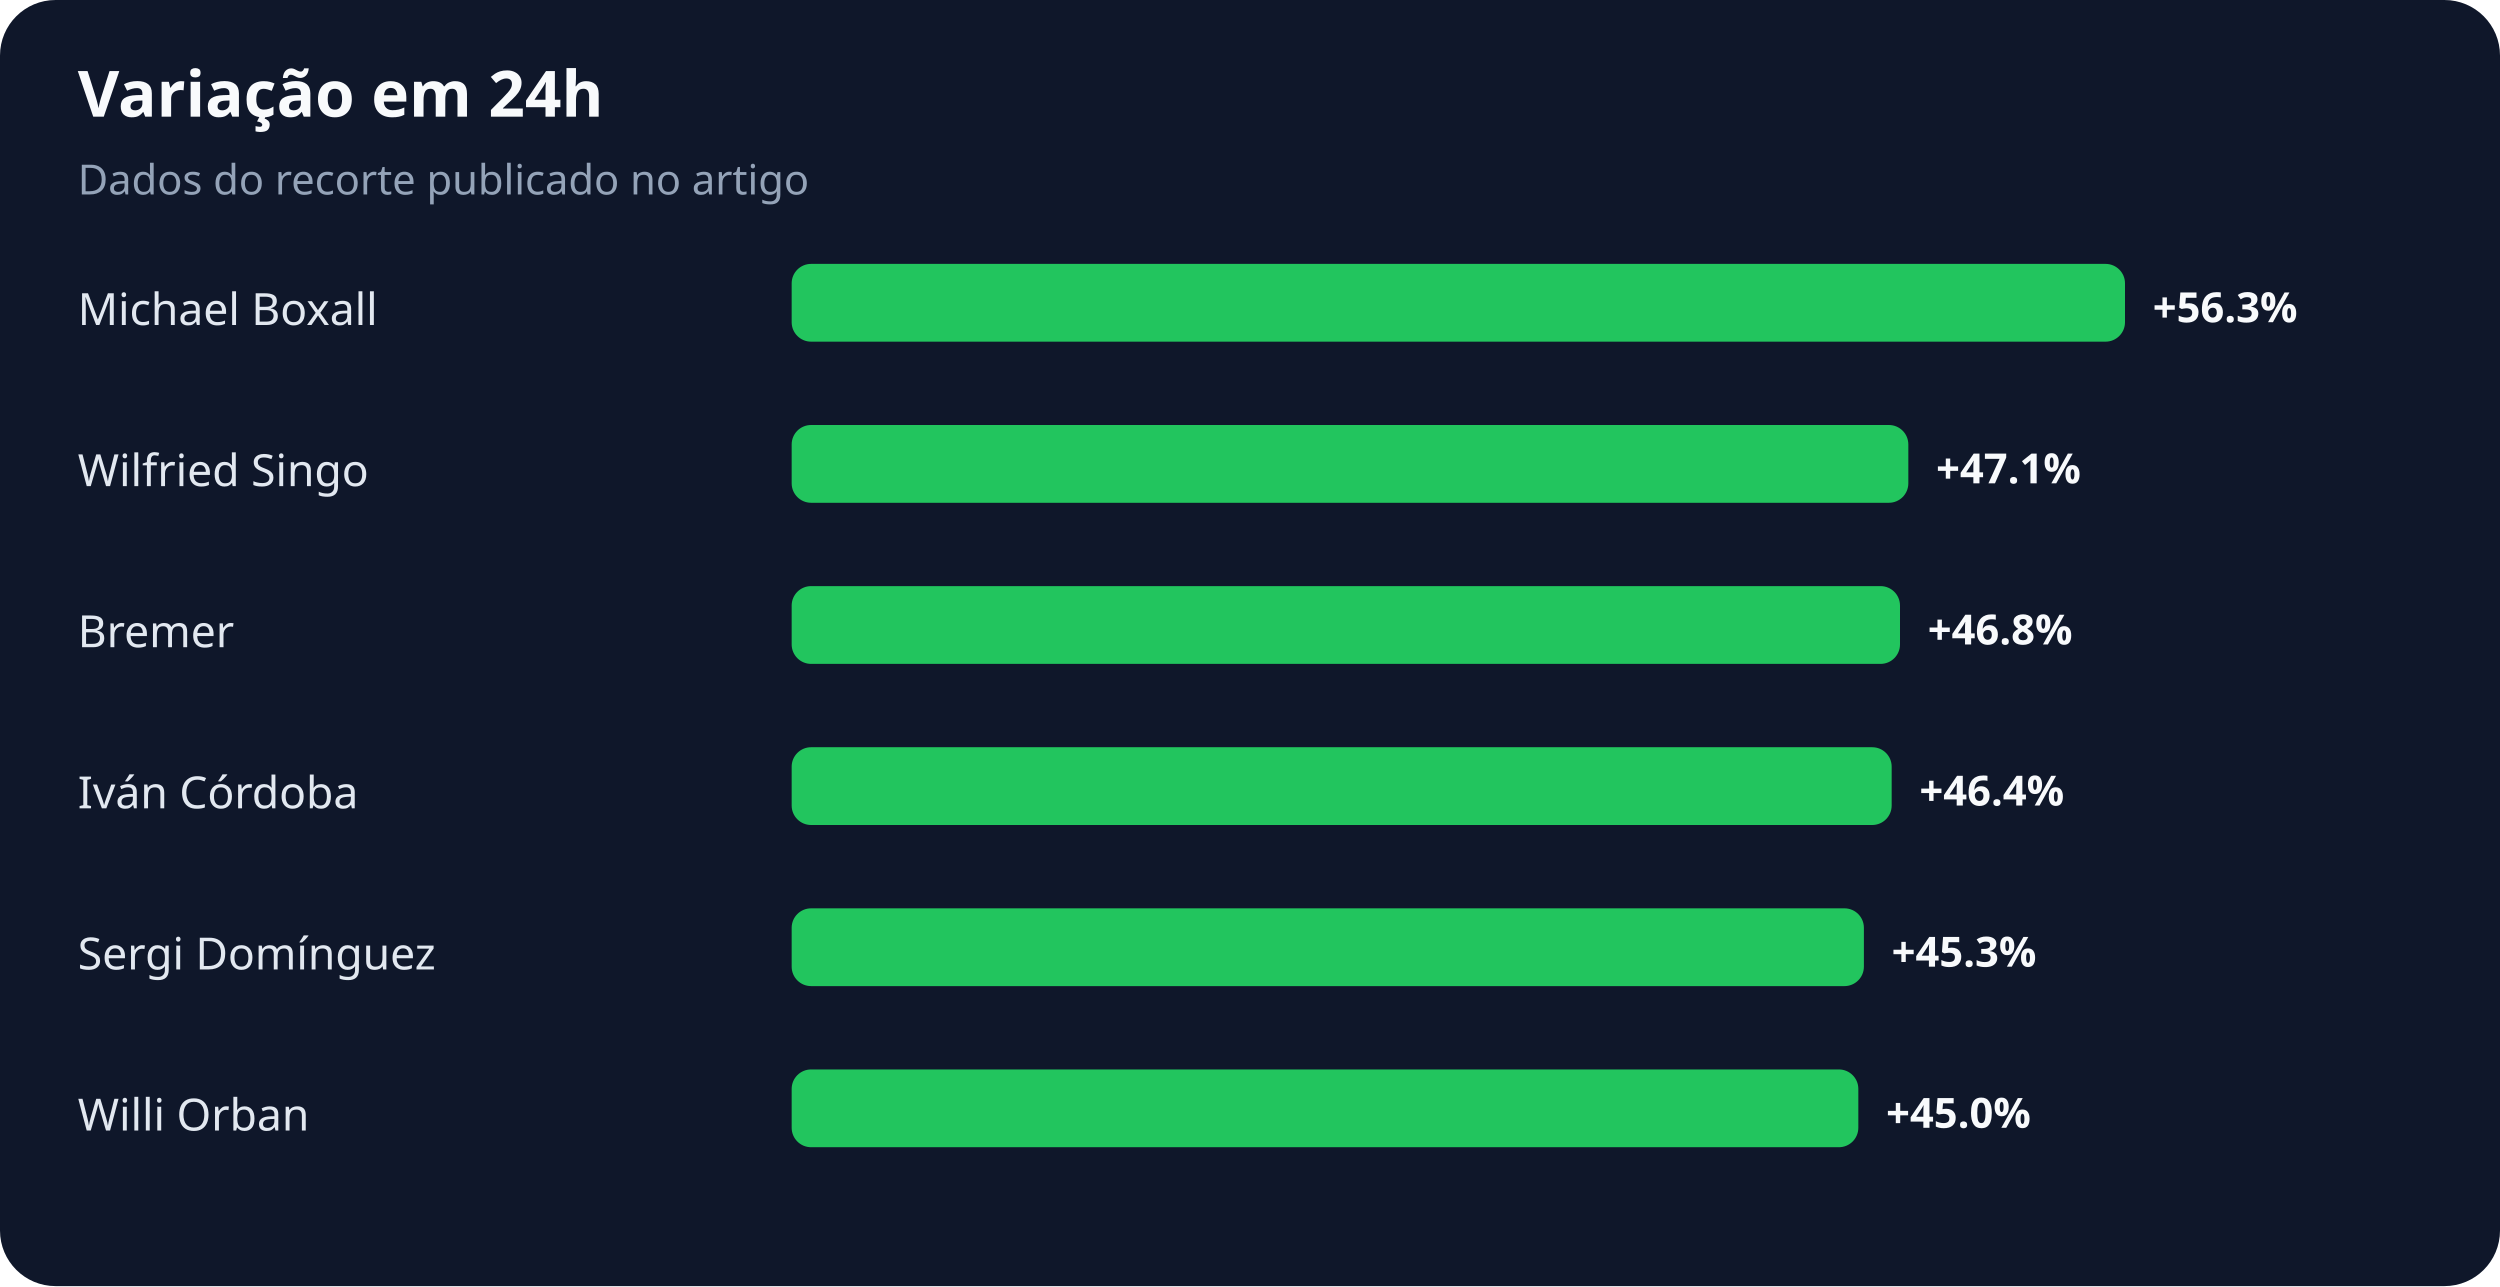
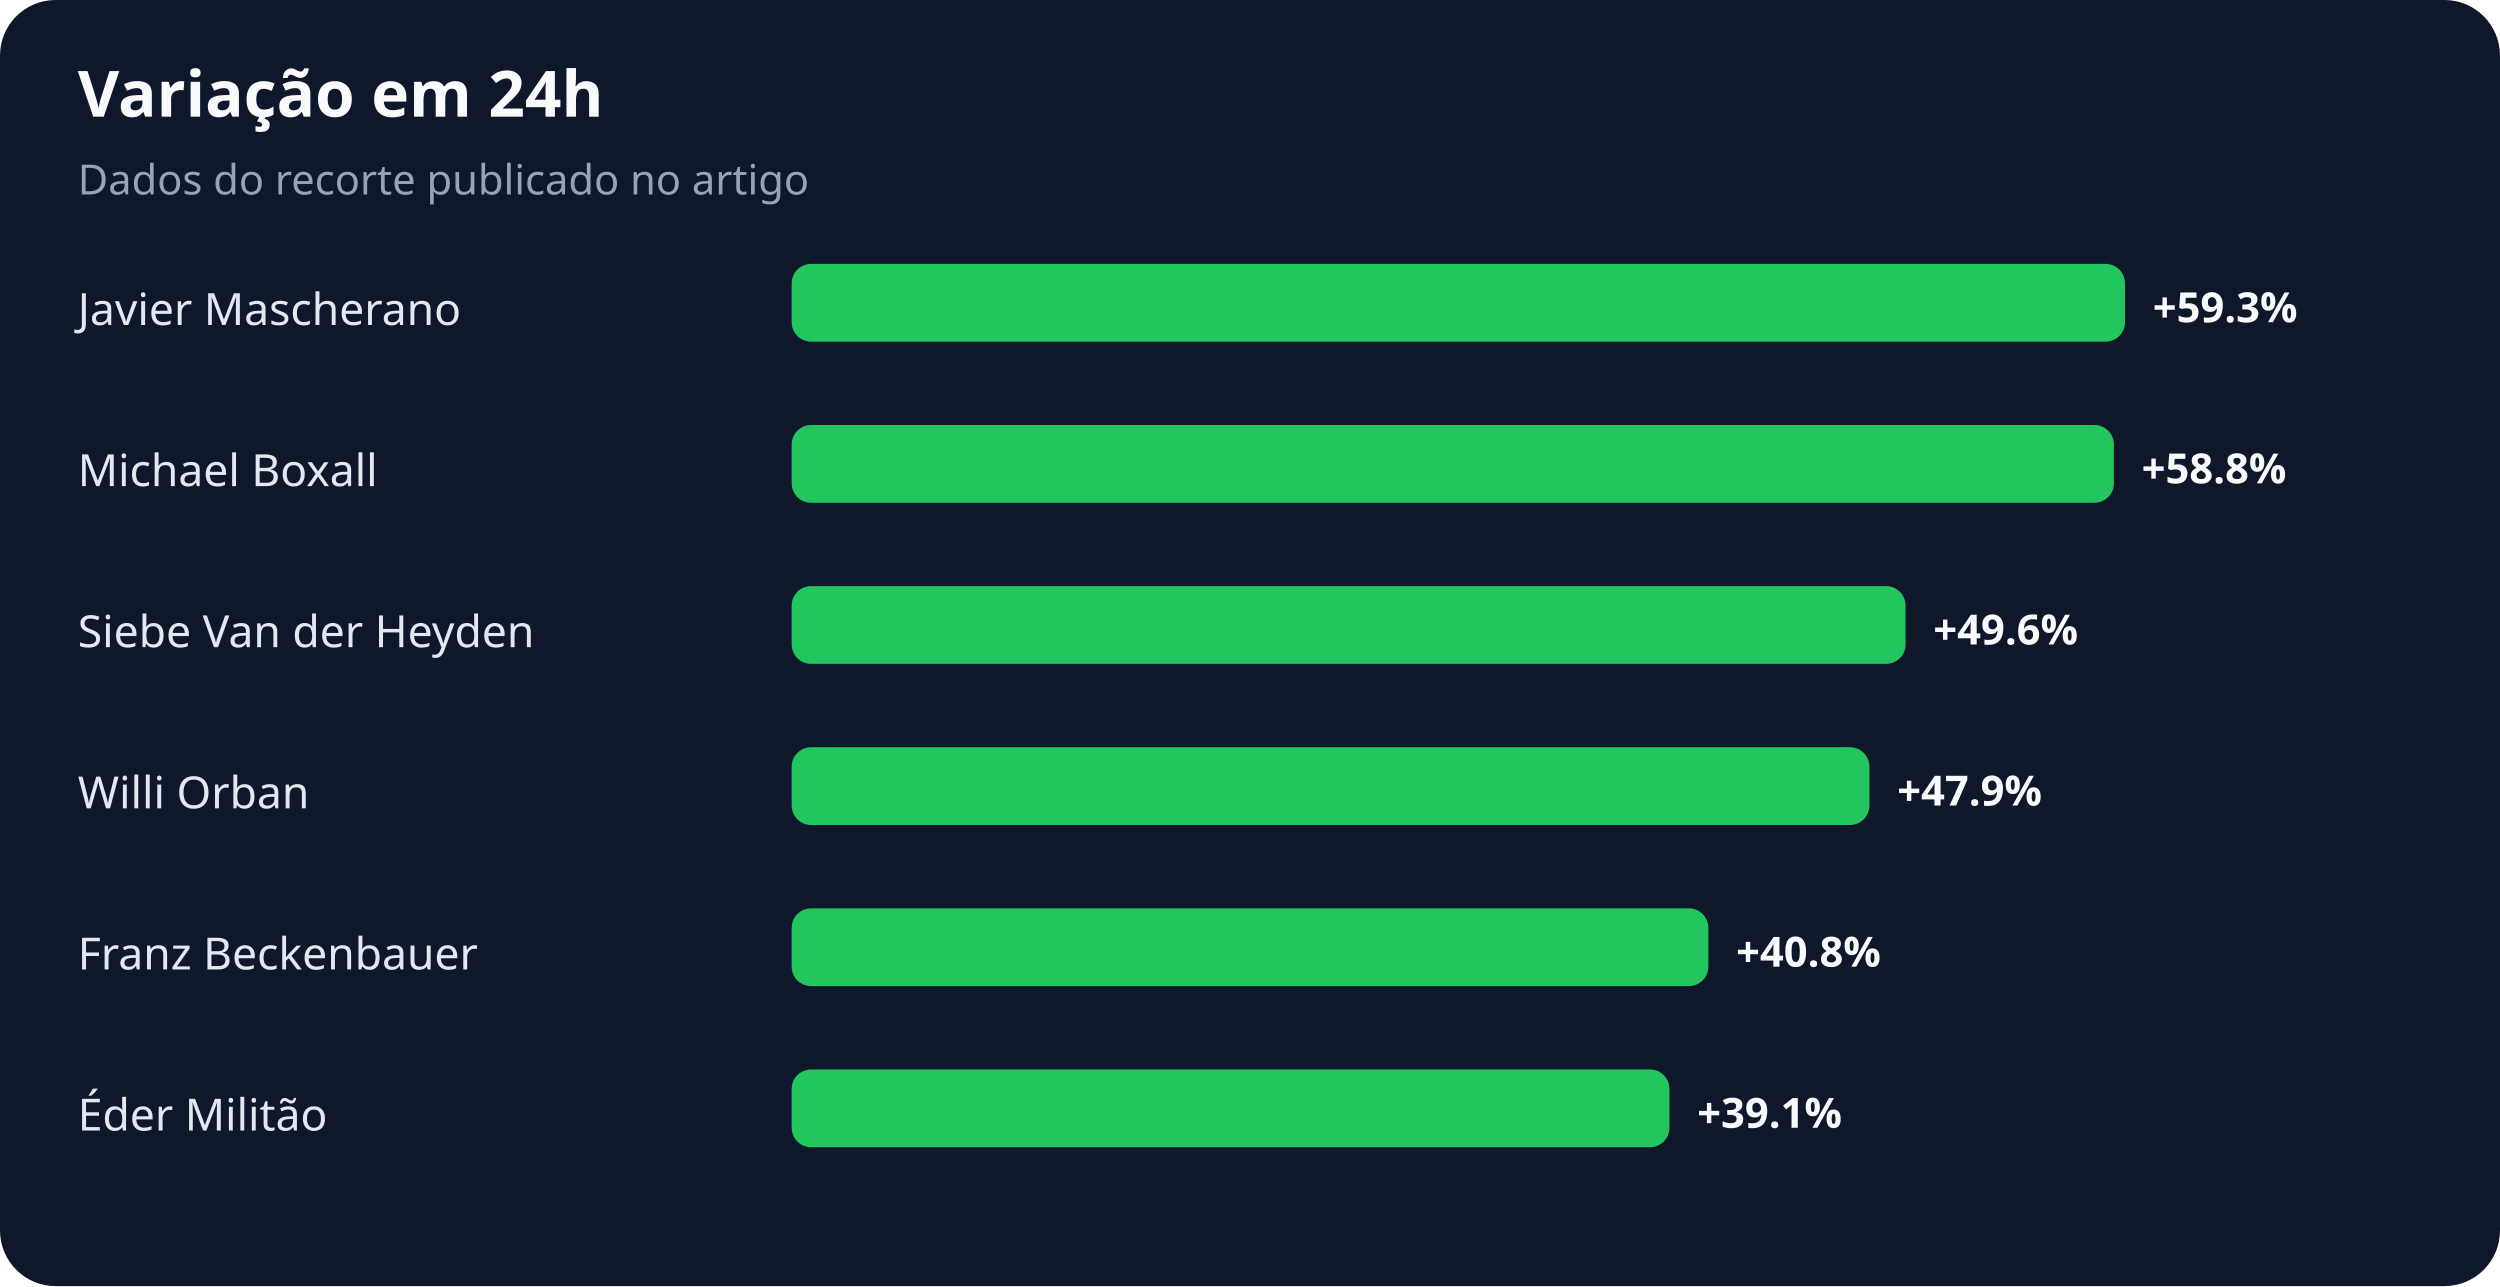
<svg xmlns="http://www.w3.org/2000/svg" width="900" height="463" viewBox="0 0 900 463" role="img" aria-labelledby="title desc">
  <rect width="100%" height="100%" rx="20" fill="#0f172a" />
  <text x="28" y="42" fill="#f8fafc" font-family="system-ui,sans-serif" font-size="23" font-weight="700">Variação em 24h</text>
  <text x="28" y="70" fill="#94a3b8" font-family="system-ui,sans-serif" font-size="15">Dados do recorte publicado no artigo</text>
-   <text x="28" y="117" fill="#e2e8f0" font-family="system-ui,sans-serif" font-size="16">Michael Boxall</text>
+   <text x="28" y="117" fill="#e2e8f0" font-family="system-ui,sans-serif" font-size="16">Javier Mascherano</text>
  <rect x="285" y="95" width="480" height="28" rx="7" fill="#22c55e" />
-   <text x="775" y="116" fill="#f8fafc" font-family="system-ui,sans-serif" font-size="15" font-weight="700">+56.3%</text>
-   <text x="28" y="175" fill="#e2e8f0" font-family="system-ui,sans-serif" font-size="16">Wilfried Singo</text>
-   <rect x="285" y="153" width="402" height="28" rx="7" fill="#22c55e" />
-   <text x="697" y="174" fill="#f8fafc" font-family="system-ui,sans-serif" font-size="15" font-weight="700">+47.1%</text>
-   <text x="28" y="233" fill="#e2e8f0" font-family="system-ui,sans-serif" font-size="16">Bremer</text>
-   <rect x="285" y="211" width="399" height="28" rx="7" fill="#22c55e" />
-   <text x="694" y="232" fill="#f8fafc" font-family="system-ui,sans-serif" font-size="15" font-weight="700">+46.8%</text>
-   <text x="28" y="291" fill="#e2e8f0" font-family="system-ui,sans-serif" font-size="16">Iván Córdoba</text>
-   <rect x="285" y="269" width="396" height="28" rx="7" fill="#22c55e" />
-   <text x="691" y="290" fill="#f8fafc" font-family="system-ui,sans-serif" font-size="15" font-weight="700">+46.4%</text>
-   <text x="28" y="349" fill="#e2e8f0" font-family="system-ui,sans-serif" font-size="16">Sergi Domínguez</text>
-   <rect x="285" y="327" width="386" height="28" rx="7" fill="#22c55e" />
-   <text x="681" y="348" fill="#f8fafc" font-family="system-ui,sans-serif" font-size="15" font-weight="700">+45.3%</text>
-   <text x="28" y="407" fill="#e2e8f0" font-family="system-ui,sans-serif" font-size="16">Willi Orban</text>
-   <rect x="285" y="385" width="384" height="28" rx="7" fill="#22c55e" />
-   <text x="679" y="406" fill="#f8fafc" font-family="system-ui,sans-serif" font-size="15" font-weight="700">+45.0%</text>
+   <text x="775" y="116" fill="#f8fafc" font-family="system-ui,sans-serif" font-size="15" font-weight="700">+59.3%</text>
+   <text x="28" y="175" fill="#e2e8f0" font-family="system-ui,sans-serif" font-size="16">Michael Boxall</text>
+   <rect x="285" y="153" width="476" height="28" rx="7" fill="#22c55e" />
+   <text x="771" y="174" fill="#f8fafc" font-family="system-ui,sans-serif" font-size="15" font-weight="700">+58.8%</text>
+   <text x="28" y="233" fill="#e2e8f0" font-family="system-ui,sans-serif" font-size="16">Siebe Van der Heyden</text>
+   <rect x="285" y="211" width="401" height="28" rx="7" fill="#22c55e" />
+   <text x="696" y="232" fill="#f8fafc" font-family="system-ui,sans-serif" font-size="15" font-weight="700">+49.6%</text>
+   <text x="28" y="291" fill="#e2e8f0" font-family="system-ui,sans-serif" font-size="16">Willi Orban</text>
+   <rect x="285" y="269" width="388" height="28" rx="7" fill="#22c55e" />
+   <text x="683" y="290" fill="#f8fafc" font-family="system-ui,sans-serif" font-size="15" font-weight="700">+47.9%</text>
+   <text x="28" y="349" fill="#e2e8f0" font-family="system-ui,sans-serif" font-size="16">Franz Beckenbauer</text>
+   <rect x="285" y="327" width="330" height="28" rx="7" fill="#22c55e" />
+   <text x="625" y="348" fill="#f8fafc" font-family="system-ui,sans-serif" font-size="15" font-weight="700">+40.8%</text>
+   <text x="28" y="407" fill="#e2e8f0" font-family="system-ui,sans-serif" font-size="16">Éder Militão</text>
+   <rect x="285" y="385" width="316" height="28" rx="7" fill="#22c55e" />
+   <text x="611" y="406" fill="#f8fafc" font-family="system-ui,sans-serif" font-size="15" font-weight="700">+39.1%</text>
</svg>
